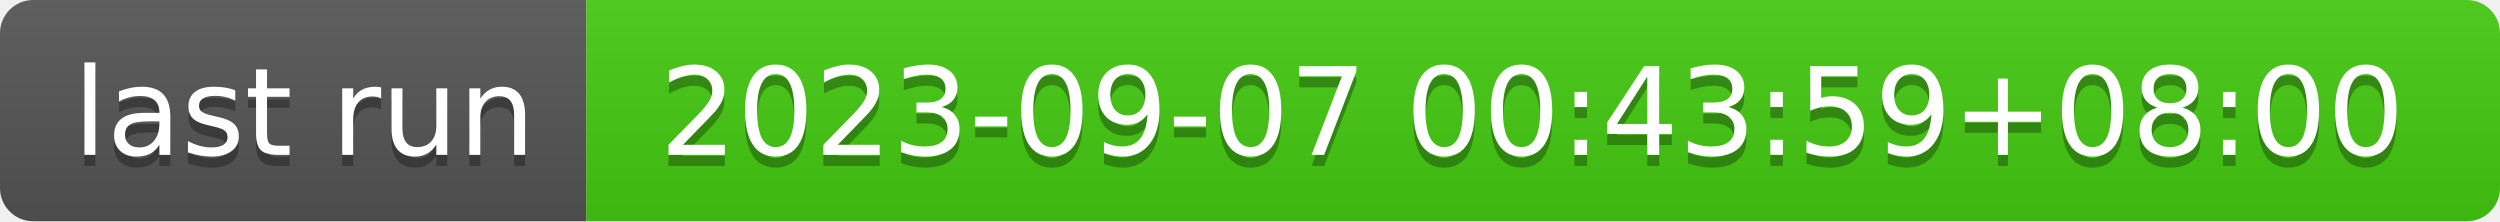
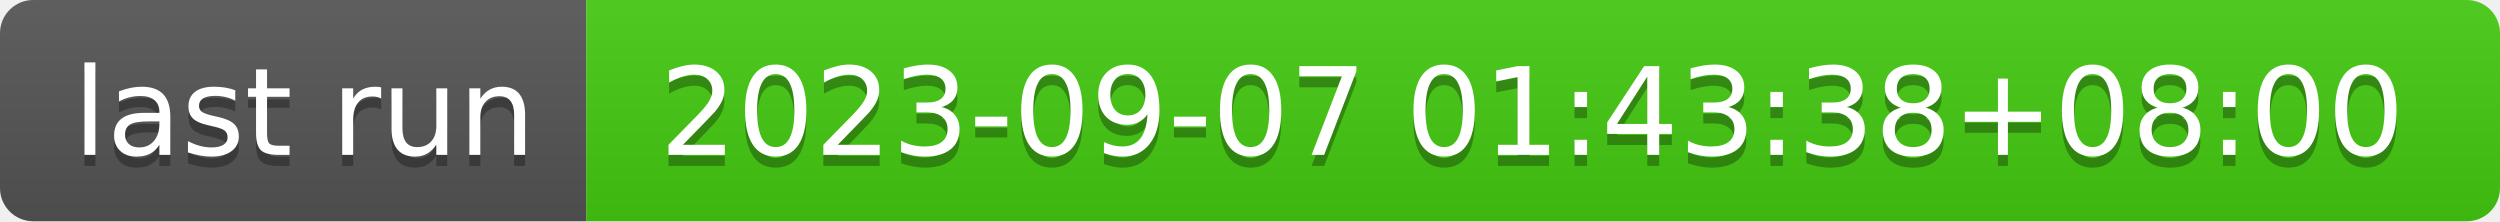
- <svg xmlns="http://www.w3.org/2000/svg" width="226" height="20" role="img" aria-label="last run: 2023-09-07 00:43:59+08:00">
+ <svg xmlns="http://www.w3.org/2000/svg" width="226" height="20" role="img" aria-label="last run: 2023-09-07 01:43:38+08:00">
  <linearGradient id="s" x2="0" y2="100%">
    <stop offset="0" stop-color="#bbb" stop-opacity=".1" />
    <stop offset="1" stop-opacity=".1" />
  </linearGradient>
  <clipPath id="r">
    <rect width="226" height="20" rx="3" fill="#fff" />
  </clipPath>
  <g clip-path="url(#r)">
    <rect width="53" height="20" fill="#555" />
    <rect x="53" width="173" height="20" fill="#4c1" />
    <rect width="226" height="20" fill="url(#s)" />
  </g>
  <g fill="#fff" text-anchor="middle" font-family="Verdana,Geneva,DejaVu Sans,sans-serif" text-rendering="geometricPrecision" font-size="110">
    <text aria-hidden="true" x="275" y="150" fill="#010101" fill-opacity=".3" transform="scale(.1)" textLength="430">last run</text>
    <text x="275" y="140" transform="scale(.1)" fill="#fff" textLength="430">last run</text>
-     <text aria-hidden="true" x="1385" y="150" fill="#010101" fill-opacity=".3" transform="scale(.1)" textLength="1630">2023-09-07 00:43:59+08:00</text>
-     <text x="1385" y="140" transform="scale(.1)" fill="#fff" textLength="1630">2023-09-07 00:43:59+08:00</text>
+     <text aria-hidden="true" x="1385" y="150" fill="#010101" fill-opacity=".3" transform="scale(.1)" textLength="1630">2023-09-07 01:43:38+08:00</text>
+     <text x="1385" y="140" transform="scale(.1)" fill="#fff" textLength="1630">2023-09-07 01:43:38+08:00</text>
  </g>
</svg>
